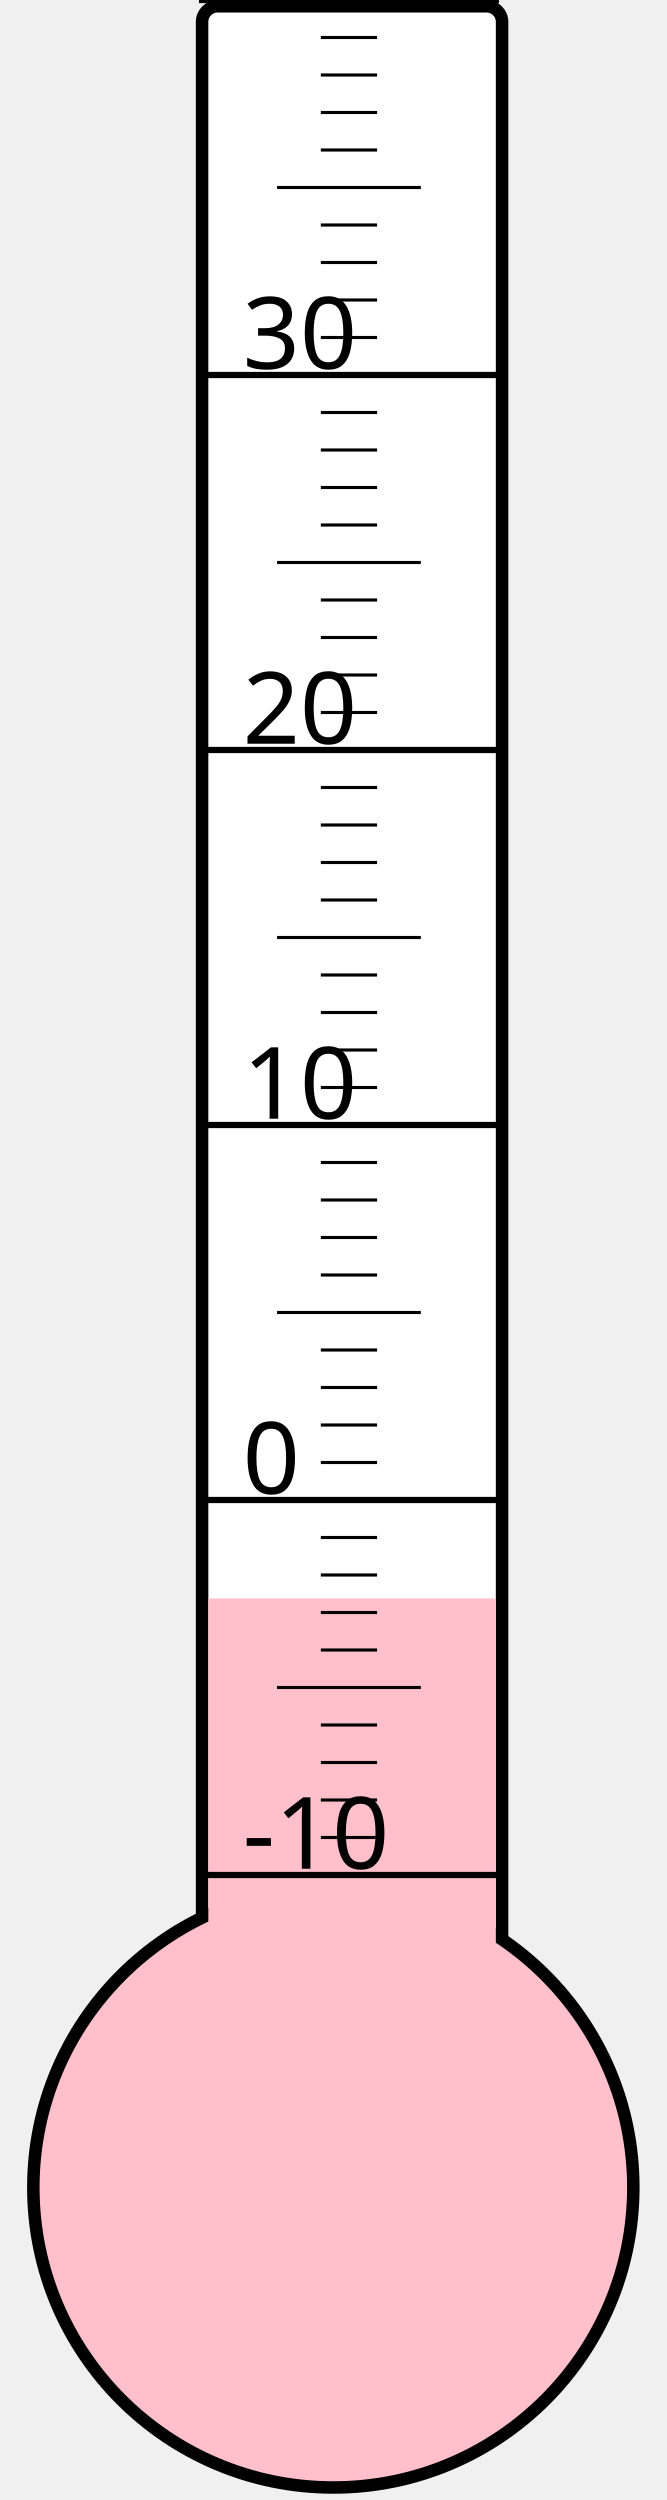
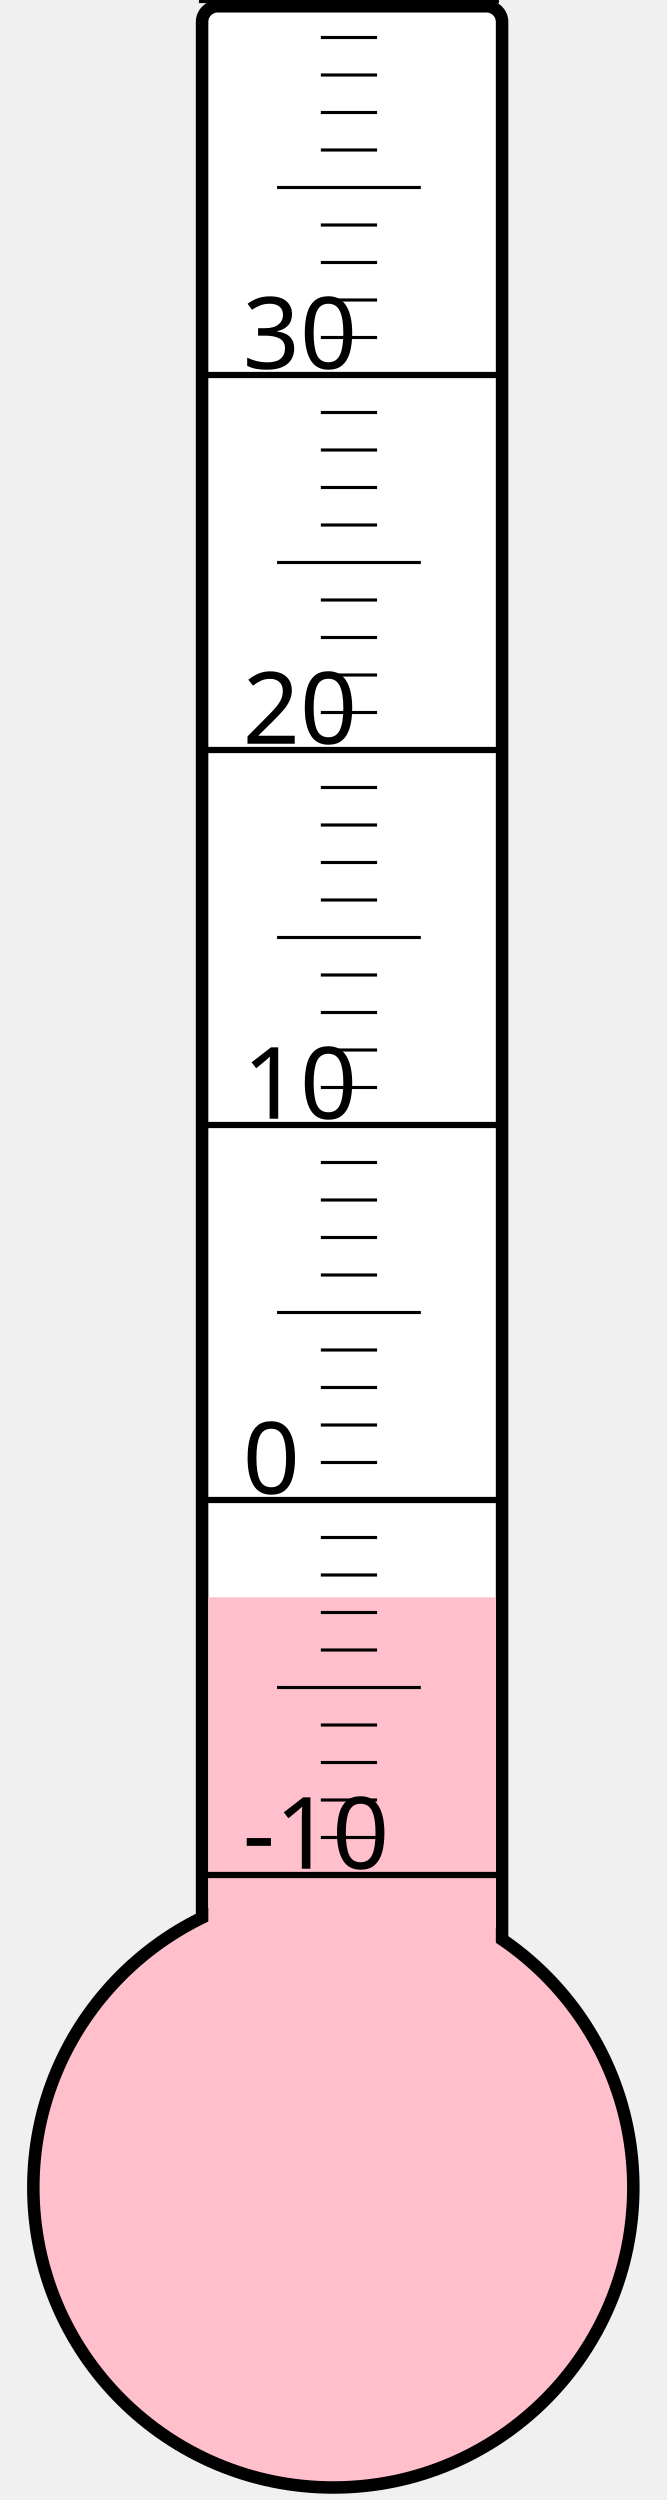
<svg xmlns="http://www.w3.org/2000/svg" width="40px" height="150px" viewBox="0 0 200 800">
  <rect width="200" height="800" x="0" y="0" style="fill: #ffffeb; fill-opacity: 0;" />
  <rect width="96" height="680" x="58" y="2" rx="5" ry="5" style="fill: white; fill-opacity: 1; stroke: black; stroke-width: 4;" />
  <circle cx="100" cy="700" r="96" style="fill: pink; stroke: black; stroke-width: 4;" />
-   <rect width="92" height="188.5" x="60" y="511.5" style="fill: pink; fill-opacity: 1; stroke-width: 0;" />
+   <rect width="92" height="188.875" x="60" y="511.125" style="fill: pink; fill-opacity: 1; stroke-width: 0;" />
  <text x="71" y="598" style="font-family: sans-serif; font-size: 24pt;">-10</text>
  <text x="71" y="478" style="font-family: sans-serif; font-size: 24pt;">0</text>
  <text x="71" y="358" style="font-family: sans-serif; font-size: 24pt;">10</text>
  <text x="71" y="238" style="font-family: sans-serif; font-size: 24pt;">20</text>
  <text x="71" y="118" style="font-family: sans-serif; font-size: 24pt;">30</text>
  <g style="stroke: black;">
    <line x1="57" y1="600" x2="153" y2="600" style="stroke-width: 2;" />
    <line x1="96" y1="588" x2="114" y2="588" style="stroke-width: 1;" />
    <line x1="96" y1="576" x2="114" y2="576" style="stroke-width: 1;" />
    <line x1="96" y1="564" x2="114" y2="564" style="stroke-width: 1;" />
    <line x1="96" y1="552" x2="114" y2="552" style="stroke-width: 1;" />
    <line x1="82" y1="540" x2="128" y2="540" style="stroke-width: 1;" />
    <line x1="96" y1="528" x2="114" y2="528" style="stroke-width: 1;" />
    <line x1="96" y1="516" x2="114" y2="516" style="stroke-width: 1;" />
    <line x1="96" y1="504" x2="114" y2="504" style="stroke-width: 1;" />
    <line x1="96" y1="492" x2="114" y2="492" style="stroke-width: 1;" />
    <line x1="57" y1="480" x2="153" y2="480" style="stroke-width: 2;" />
    <line x1="96" y1="468" x2="114" y2="468" style="stroke-width: 1;" />
    <line x1="96" y1="456" x2="114" y2="456" style="stroke-width: 1;" />
    <line x1="96" y1="444" x2="114" y2="444" style="stroke-width: 1;" />
    <line x1="96" y1="432" x2="114" y2="432" style="stroke-width: 1;" />
    <line x1="82" y1="420" x2="128" y2="420" style="stroke-width: 1;" />
    <line x1="96" y1="408" x2="114" y2="408" style="stroke-width: 1;" />
    <line x1="96" y1="396" x2="114" y2="396" style="stroke-width: 1;" />
    <line x1="96" y1="384" x2="114" y2="384" style="stroke-width: 1;" />
    <line x1="96" y1="372" x2="114" y2="372" style="stroke-width: 1;" />
    <line x1="57" y1="360" x2="153" y2="360" style="stroke-width: 2;" />
    <line x1="96" y1="348" x2="114" y2="348" style="stroke-width: 1;" />
    <line x1="96" y1="336" x2="114" y2="336" style="stroke-width: 1;" />
    <line x1="96" y1="324" x2="114" y2="324" style="stroke-width: 1;" />
    <line x1="96" y1="312" x2="114" y2="312" style="stroke-width: 1;" />
    <line x1="82" y1="300" x2="128" y2="300" style="stroke-width: 1;" />
    <line x1="96" y1="288" x2="114" y2="288" style="stroke-width: 1;" />
    <line x1="96" y1="276" x2="114" y2="276" style="stroke-width: 1;" />
    <line x1="96" y1="264" x2="114" y2="264" style="stroke-width: 1;" />
    <line x1="96" y1="252" x2="114" y2="252" style="stroke-width: 1;" />
    <line x1="57" y1="240" x2="153" y2="240" style="stroke-width: 2;" />
    <line x1="96" y1="228" x2="114" y2="228" style="stroke-width: 1;" />
    <line x1="96" y1="216" x2="114" y2="216" style="stroke-width: 1;" />
    <line x1="96" y1="204" x2="114" y2="204" style="stroke-width: 1;" />
    <line x1="96" y1="192" x2="114" y2="192" style="stroke-width: 1;" />
    <line x1="82" y1="180" x2="128" y2="180" style="stroke-width: 1;" />
    <line x1="96" y1="168" x2="114" y2="168" style="stroke-width: 1;" />
    <line x1="96" y1="156" x2="114" y2="156" style="stroke-width: 1;" />
    <line x1="96" y1="144" x2="114" y2="144" style="stroke-width: 1;" />
    <line x1="96" y1="132" x2="114" y2="132" style="stroke-width: 1;" />
    <line x1="57" y1="120" x2="153" y2="120" style="stroke-width: 2;" />
    <line x1="96" y1="108" x2="114" y2="108" style="stroke-width: 1;" />
    <line x1="96" y1="96" x2="114" y2="96" style="stroke-width: 1;" />
    <line x1="96" y1="84" x2="114" y2="84" style="stroke-width: 1;" />
    <line x1="96" y1="72" x2="114" y2="72" style="stroke-width: 1;" />
    <line x1="82" y1="60" x2="128" y2="60" style="stroke-width: 1;" />
    <line x1="96" y1="48" x2="114" y2="48" style="stroke-width: 1;" />
    <line x1="96" y1="36" x2="114" y2="36" style="stroke-width: 1;" />
    <line x1="96" y1="24" x2="114" y2="24" style="stroke-width: 1;" />
    <line x1="96" y1="12" x2="114" y2="12" style="stroke-width: 1;" />
    <line x1="57" y1="0" x2="153" y2="0" style="stroke-width: 2;" />
  </g>
</svg>
